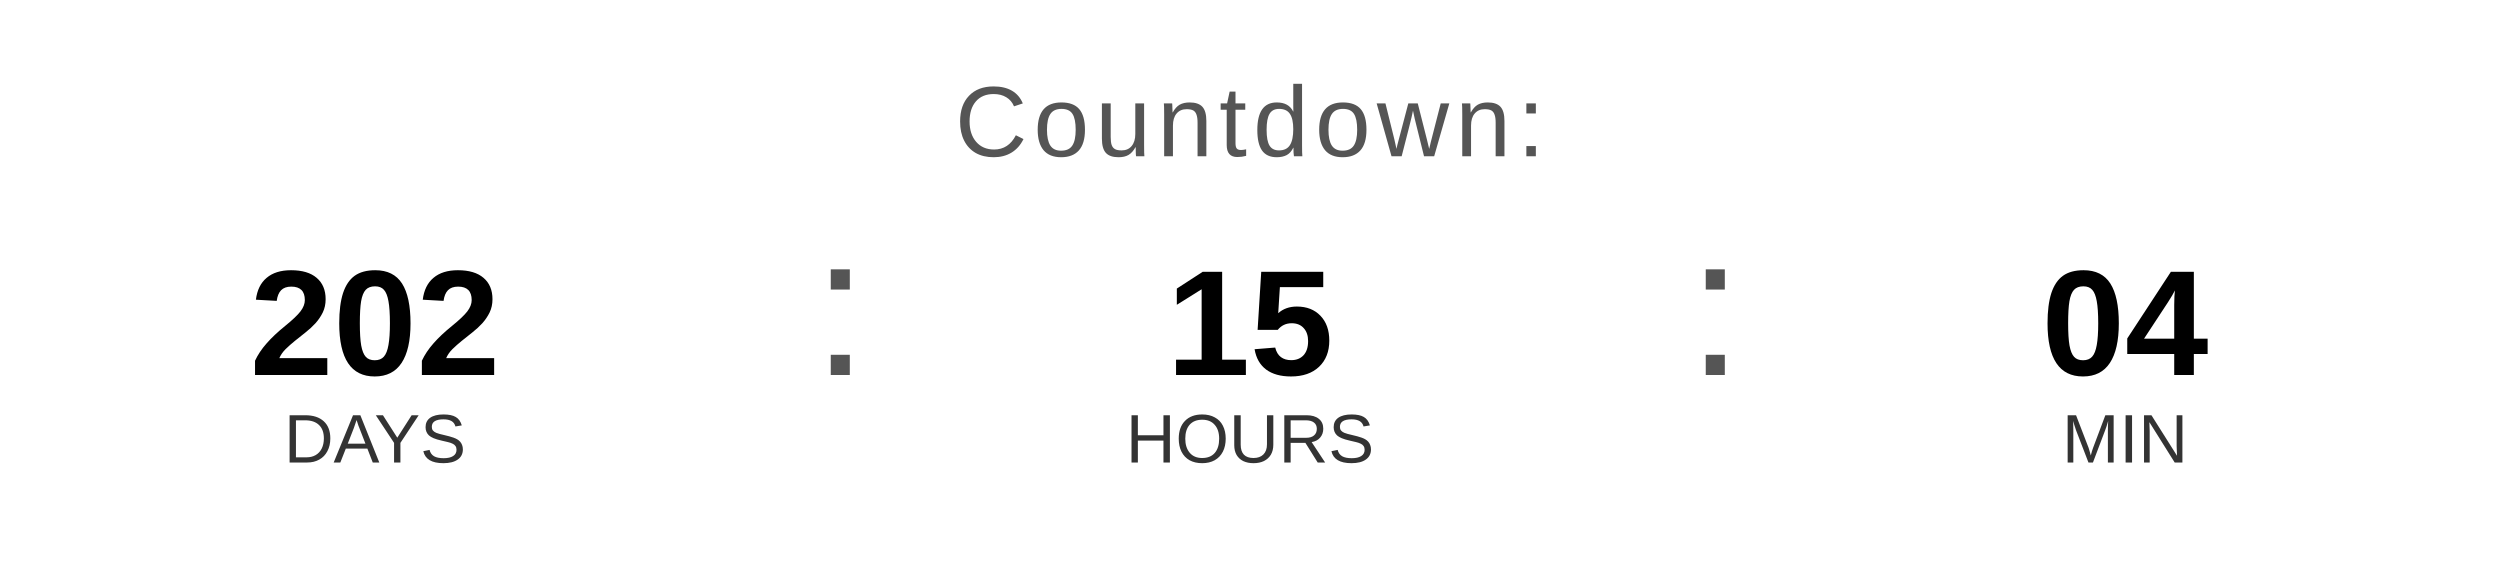
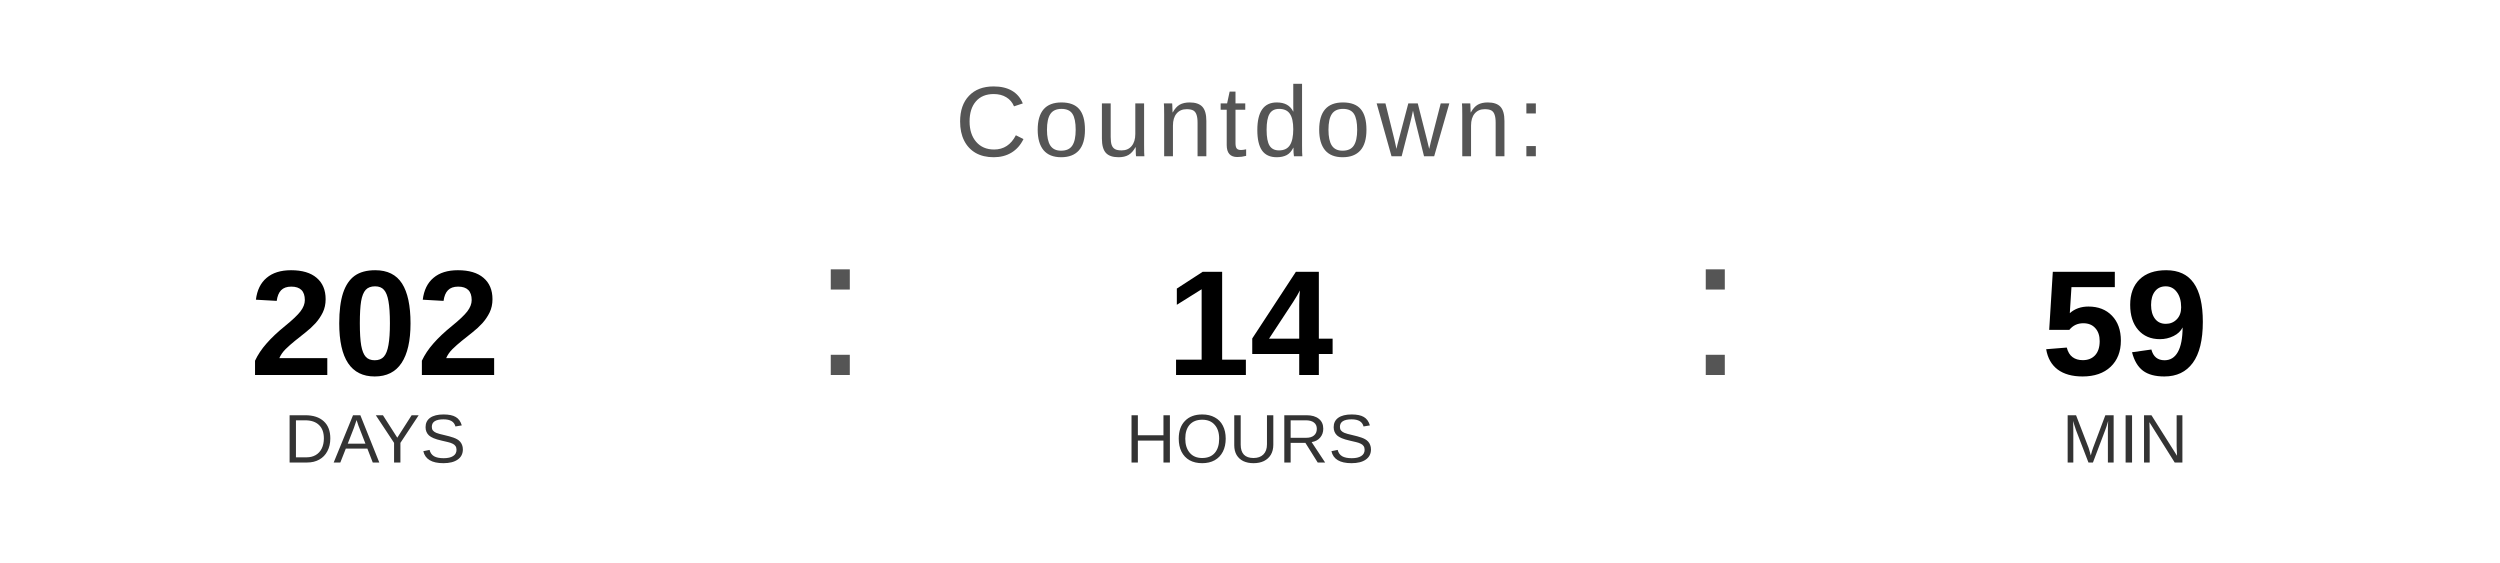
<svg xmlns="http://www.w3.org/2000/svg" width="400" height="90" viewBox="0 0 400 90">
  <text x="200" y="25" font-family="Arial, Helvetica, sans-serif" font-size="16" fill="#555555" text-anchor="middle" letter-spacing="1">
    Countdown:
  </text>
  <text x="60" y="60" font-family="Arial, Helvetica, sans-serif" font-size="24" font-weight="bold" fill="#000000" text-anchor="middle">202</text>
  <text x="60" y="74" font-family="Arial, Helvetica, sans-serif" font-size="11" fill="#333333" text-anchor="middle">DAYS</text>
  <text x="130" y="60" font-family="Arial, sans-serif" font-size="32" fill="#555555">:</text>
-   <text x="200" y="60" font-family="Arial, Helvetica, sans-serif" font-size="24" font-weight="bold" fill="#000000" text-anchor="middle">15</text>
+   <text x="200" y="60" font-family="Arial, Helvetica, sans-serif" font-size="24" font-weight="bold" fill="#000000" text-anchor="middle">14</text>
  <text x="200" y="74" font-family="Arial, Helvetica, sans-serif" font-size="11" fill="#333333" text-anchor="middle">HOURS</text>
  <text x="270" y="60" font-family="Arial, sans-serif" font-size="32" fill="#555555">:</text>
-   <text x="340" y="60" font-family="Arial, Helvetica, sans-serif" font-size="24" font-weight="bold" fill="#000000" text-anchor="middle">04</text>
+   <text x="340" y="60" font-family="Arial, Helvetica, sans-serif" font-size="24" font-weight="bold" fill="#000000" text-anchor="middle">59</text>
  <text x="340" y="74" font-family="Arial, Helvetica, sans-serif" font-size="11" fill="#333333" text-anchor="middle">MIN</text>
</svg>
